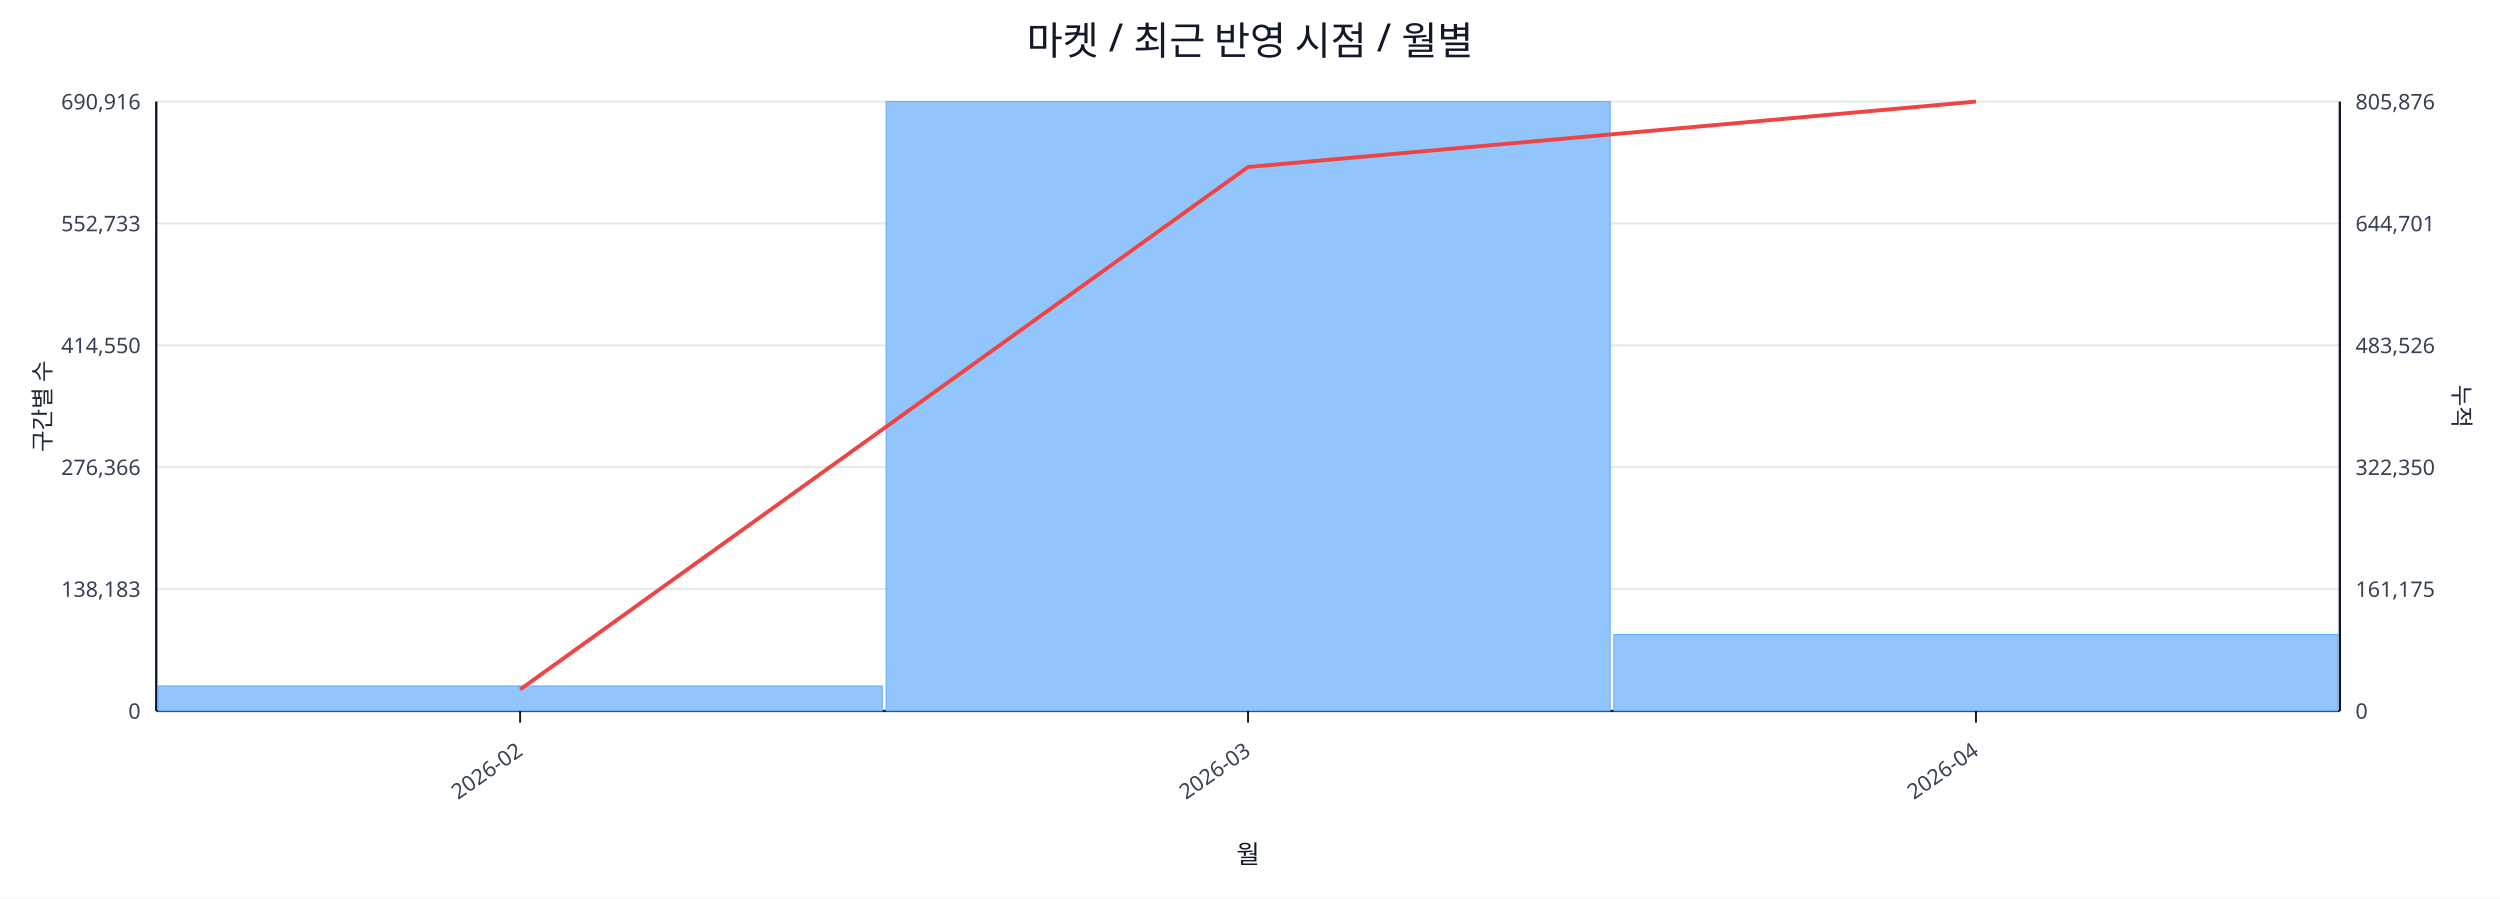
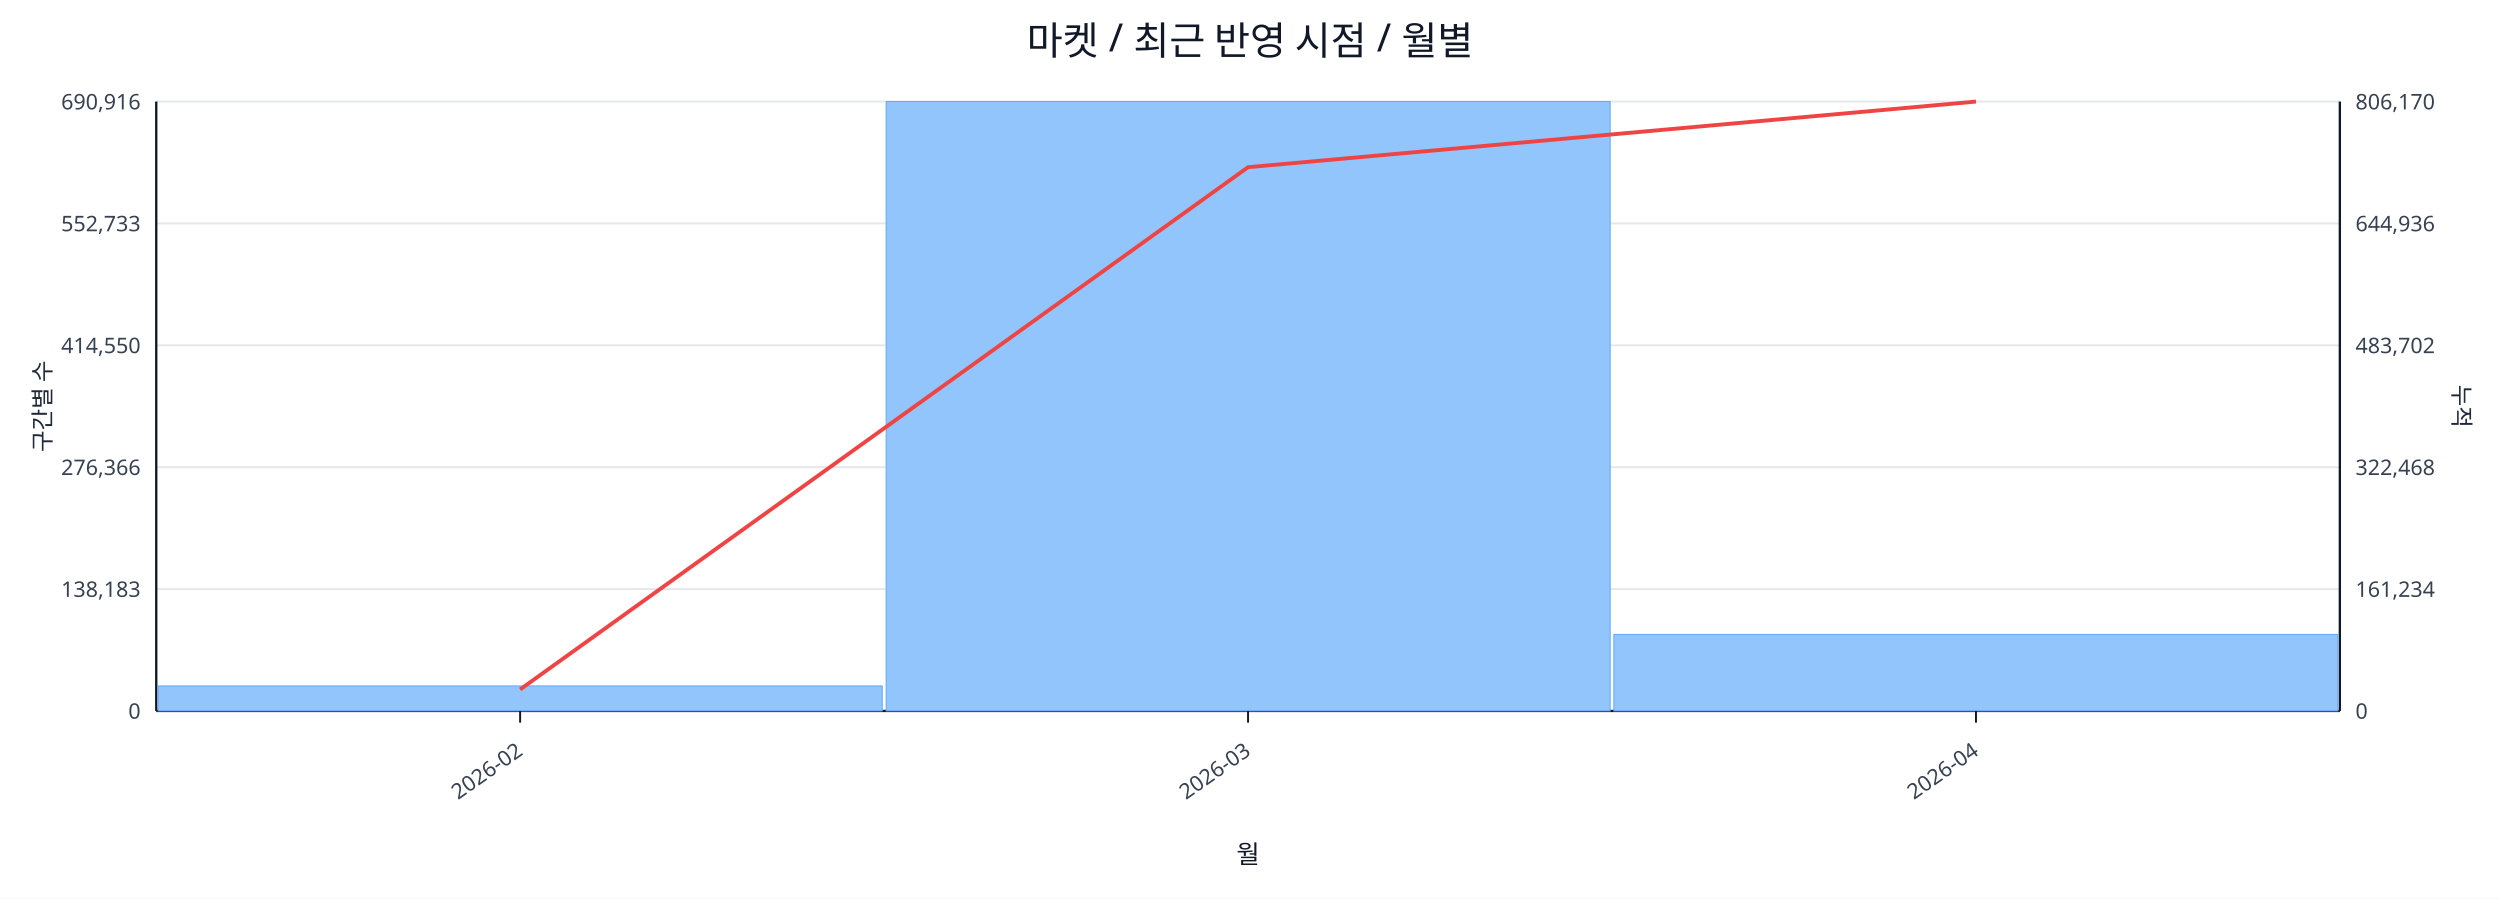
<svg xmlns="http://www.w3.org/2000/svg" width="1280" height="460" viewBox="0 0 1280 460">
  <rect x="0" y="0" width="100%" height="100%" fill="#ffffff" />
  <text x="640.0" y="28" font-size="20" text-anchor="middle" font-family="sans-serif" fill="#111827">마켓 / 최근 반영 시점 / 월별</text>
  <line x1="80.0" y1="52.0" x2="1198.0" y2="52.0" stroke="#e5e7eb" stroke-width="1" />
  <text x="72.0" y="56.0" font-size="11" text-anchor="end" font-family="sans-serif" fill="#374151">690,916</text>
-   <text x="1206.0" y="56.0" font-size="11" text-anchor="start" font-family="sans-serif" fill="#374151">805,876</text>
+   <text x="1206.0" y="56.0" font-size="11" text-anchor="start" font-family="sans-serif" fill="#374151">806,170</text>
  <line x1="80.0" y1="114.4" x2="1198.0" y2="114.4" stroke="#e5e7eb" stroke-width="1" />
  <text x="72.0" y="118.4" font-size="11" text-anchor="end" font-family="sans-serif" fill="#374151">552,733</text>
-   <text x="1206.0" y="118.4" font-size="11" text-anchor="start" font-family="sans-serif" fill="#374151">644,701</text>
+   <text x="1206.0" y="118.4" font-size="11" text-anchor="start" font-family="sans-serif" fill="#374151">644,936</text>
  <line x1="80.0" y1="176.8" x2="1198.0" y2="176.8" stroke="#e5e7eb" stroke-width="1" />
  <text x="72.0" y="180.8" font-size="11" text-anchor="end" font-family="sans-serif" fill="#374151">414,550</text>
-   <text x="1206.0" y="180.8" font-size="11" text-anchor="start" font-family="sans-serif" fill="#374151">483,526</text>
+   <text x="1206.0" y="180.8" font-size="11" text-anchor="start" font-family="sans-serif" fill="#374151">483,702</text>
  <line x1="80.0" y1="239.2" x2="1198.0" y2="239.2" stroke="#e5e7eb" stroke-width="1" />
  <text x="72.0" y="243.2" font-size="11" text-anchor="end" font-family="sans-serif" fill="#374151">276,366</text>
-   <text x="1206.0" y="243.2" font-size="11" text-anchor="start" font-family="sans-serif" fill="#374151">322,350</text>
+   <text x="1206.0" y="243.2" font-size="11" text-anchor="start" font-family="sans-serif" fill="#374151">322,468</text>
  <line x1="80.0" y1="301.6" x2="1198.0" y2="301.6" stroke="#e5e7eb" stroke-width="1" />
  <text x="72.0" y="305.6" font-size="11" text-anchor="end" font-family="sans-serif" fill="#374151">138,183</text>
-   <text x="1206.0" y="305.6" font-size="11" text-anchor="start" font-family="sans-serif" fill="#374151">161,175</text>
+   <text x="1206.0" y="305.6" font-size="11" text-anchor="start" font-family="sans-serif" fill="#374151">161,234</text>
  <line x1="80.0" y1="364.0" x2="1198.0" y2="364.0" stroke="#e5e7eb" stroke-width="1" />
  <text x="72.0" y="368.0" font-size="11" text-anchor="end" font-family="sans-serif" fill="#374151">0</text>
  <text x="1206.0" y="368.0" font-size="11" text-anchor="start" font-family="sans-serif" fill="#374151">0</text>
  <line x1="80.0" y1="364.0" x2="1198.0" y2="364.0" stroke="#111827" stroke-width="1.2" />
  <line x1="80.0" y1="52.0" x2="80.0" y2="364.0" stroke="#111827" stroke-width="1.2" />
  <line x1="1198.0" y1="52.0" x2="1198.0" y2="364.0" stroke="#111827" stroke-width="1.2" />
  <rect x="81.0" y="351.2" width="370.7" height="12.8" fill="#93c5fd" stroke="#60a5fa" stroke-width="0.5" />
  <rect x="453.7" y="52.0" width="370.7" height="312.0" fill="#93c5fd" stroke="#60a5fa" stroke-width="0.5" />
-   <rect x="826.3" y="324.9" width="370.7" height="39.1" fill="#93c5fd" stroke="#60a5fa" stroke-width="0.5" />
-   <polyline fill="none" stroke="#ef4444" stroke-width="2" points="266.3,353.0 639.0,85.5 1011.7,52.0" />
+   <rect x="826.3" y="324.8" width="370.7" height="39.2" fill="#93c5fd" stroke="#60a5fa" stroke-width="0.5" />
+   <polyline fill="none" stroke="#ef4444" stroke-width="2" points="266.3,353.0 639.0,85.6 1011.7,52.0" />
  <line x1="266.3" y1="364.0" x2="266.3" y2="370.0" stroke="#111827" stroke-width="1" />
  <text x="268.3" y="386.0" font-size="11" text-anchor="end" transform="rotate(-35 268.3 386.0)" font-family="sans-serif" fill="#374151">2026-02</text>
  <line x1="639.0" y1="364.0" x2="639.0" y2="370.0" stroke="#111827" stroke-width="1" />
  <text x="641.0" y="386.0" font-size="11" text-anchor="end" transform="rotate(-35 641.0 386.0)" font-family="sans-serif" fill="#374151">2026-03</text>
  <line x1="1011.7" y1="364.0" x2="1011.7" y2="370.0" stroke="#111827" stroke-width="1" />
  <text x="1013.7" y="386.0" font-size="11" text-anchor="end" transform="rotate(-35 1013.7 386.0)" font-family="sans-serif" fill="#374151">2026-04</text>
  <text x="26" y="208.0" font-size="12" transform="rotate(-90 26 208.0)" text-anchor="middle" font-family="sans-serif" fill="#1f2937">구간별 수</text>
  <text x="1256.0" y="208.0" font-size="12" transform="rotate(90 1256.0 208.0)" text-anchor="middle" font-family="sans-serif" fill="#1f2937">누적</text>
  <text x="639.0" y="442.0" font-size="13" text-anchor="middle" font-family="sans-serif" fill="#111827">월</text>
</svg>
